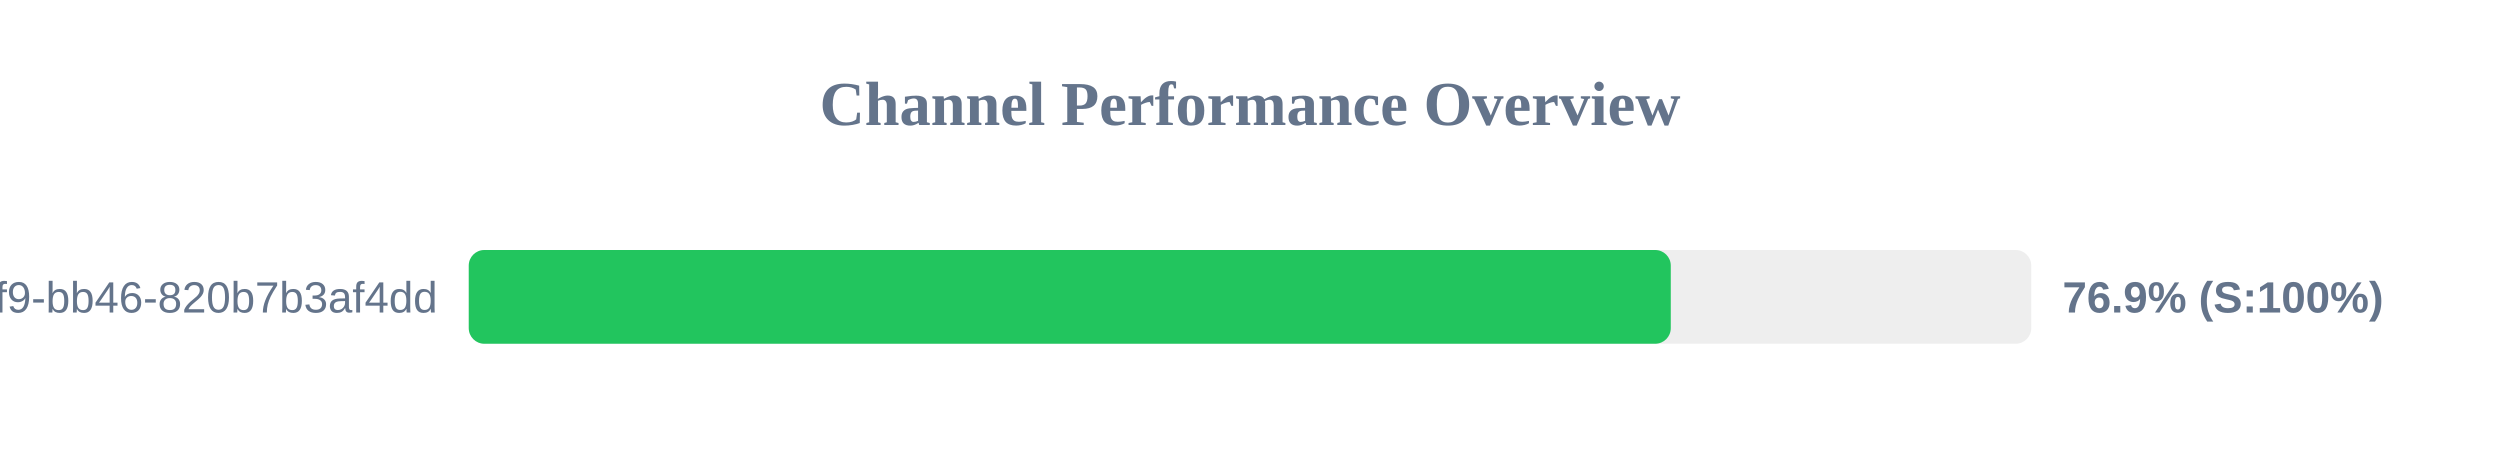
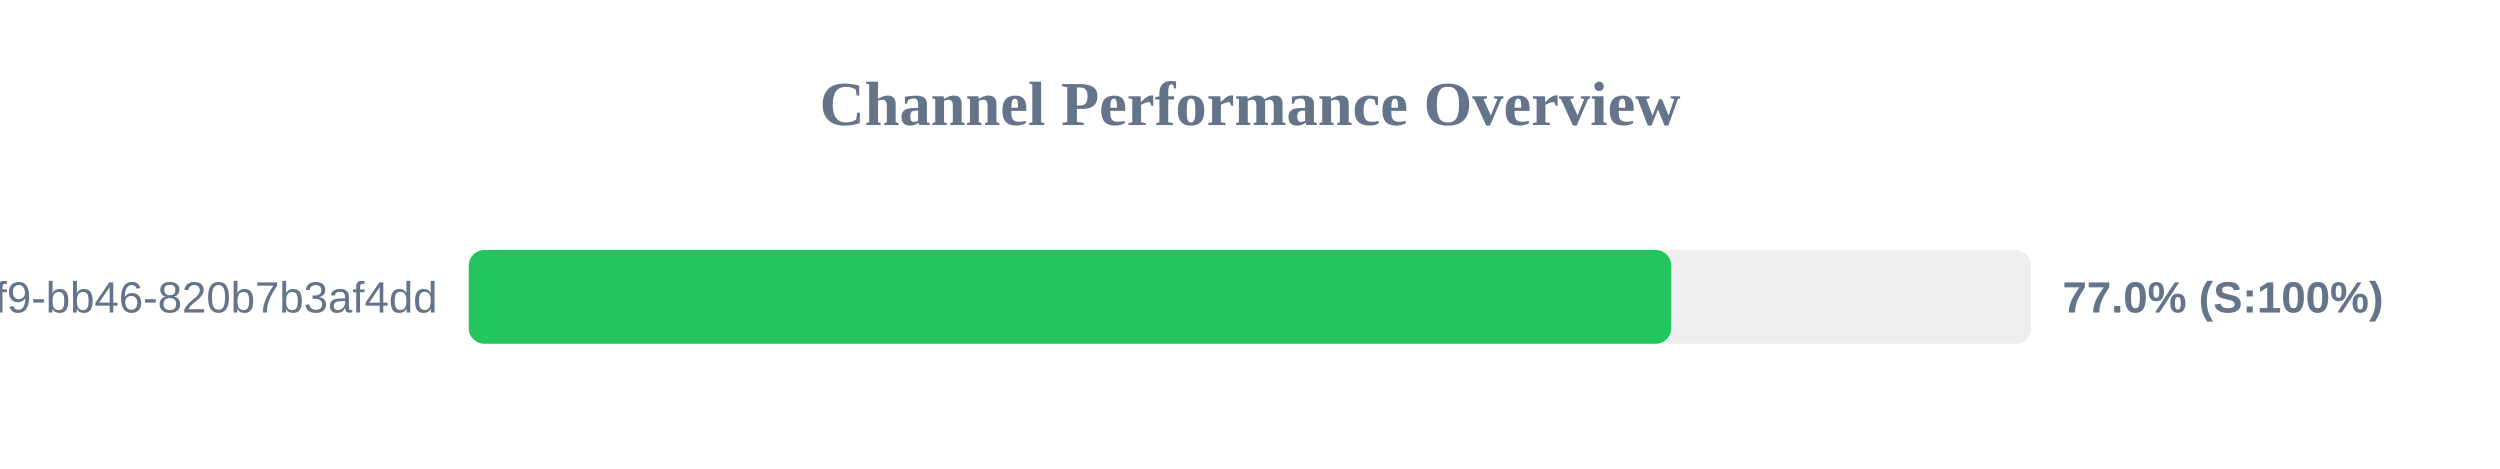
<svg xmlns="http://www.w3.org/2000/svg" width="800" height="150" version="1.1">
  <style>
        .row { font: 14px Arial; fill: #64748b; }
        .score { font: bold 14px Arial; fill: #64748b; }
    </style>
  <text x="400" y="40" text-anchor="middle" font-size="20px" font-weight="bold" fill="#64748b">Channel Performance Overview</text>
  <rect x="150" y="80" width="500" height="30" fill="#eee" rx="5" />
-   <rect x="150" y="80" width="384.65" height="30" fill="#22c55e" rx="5" />
+   <rect x="150" y="80" width="384.8" height="30" fill="#22c55e" rx="5" />
  <text x="140" y="100" text-anchor="end" class="row">?uuid=80b2ac81-ba69-41f9-bb46-820b7b3af4dd</text>
-   <text x="660" y="100" text-anchor="start" class="score">76.9% (S:100%)</text>
+   <text x="660" y="100" text-anchor="start" class="score">77.0% (S:100%)</text>
</svg>
